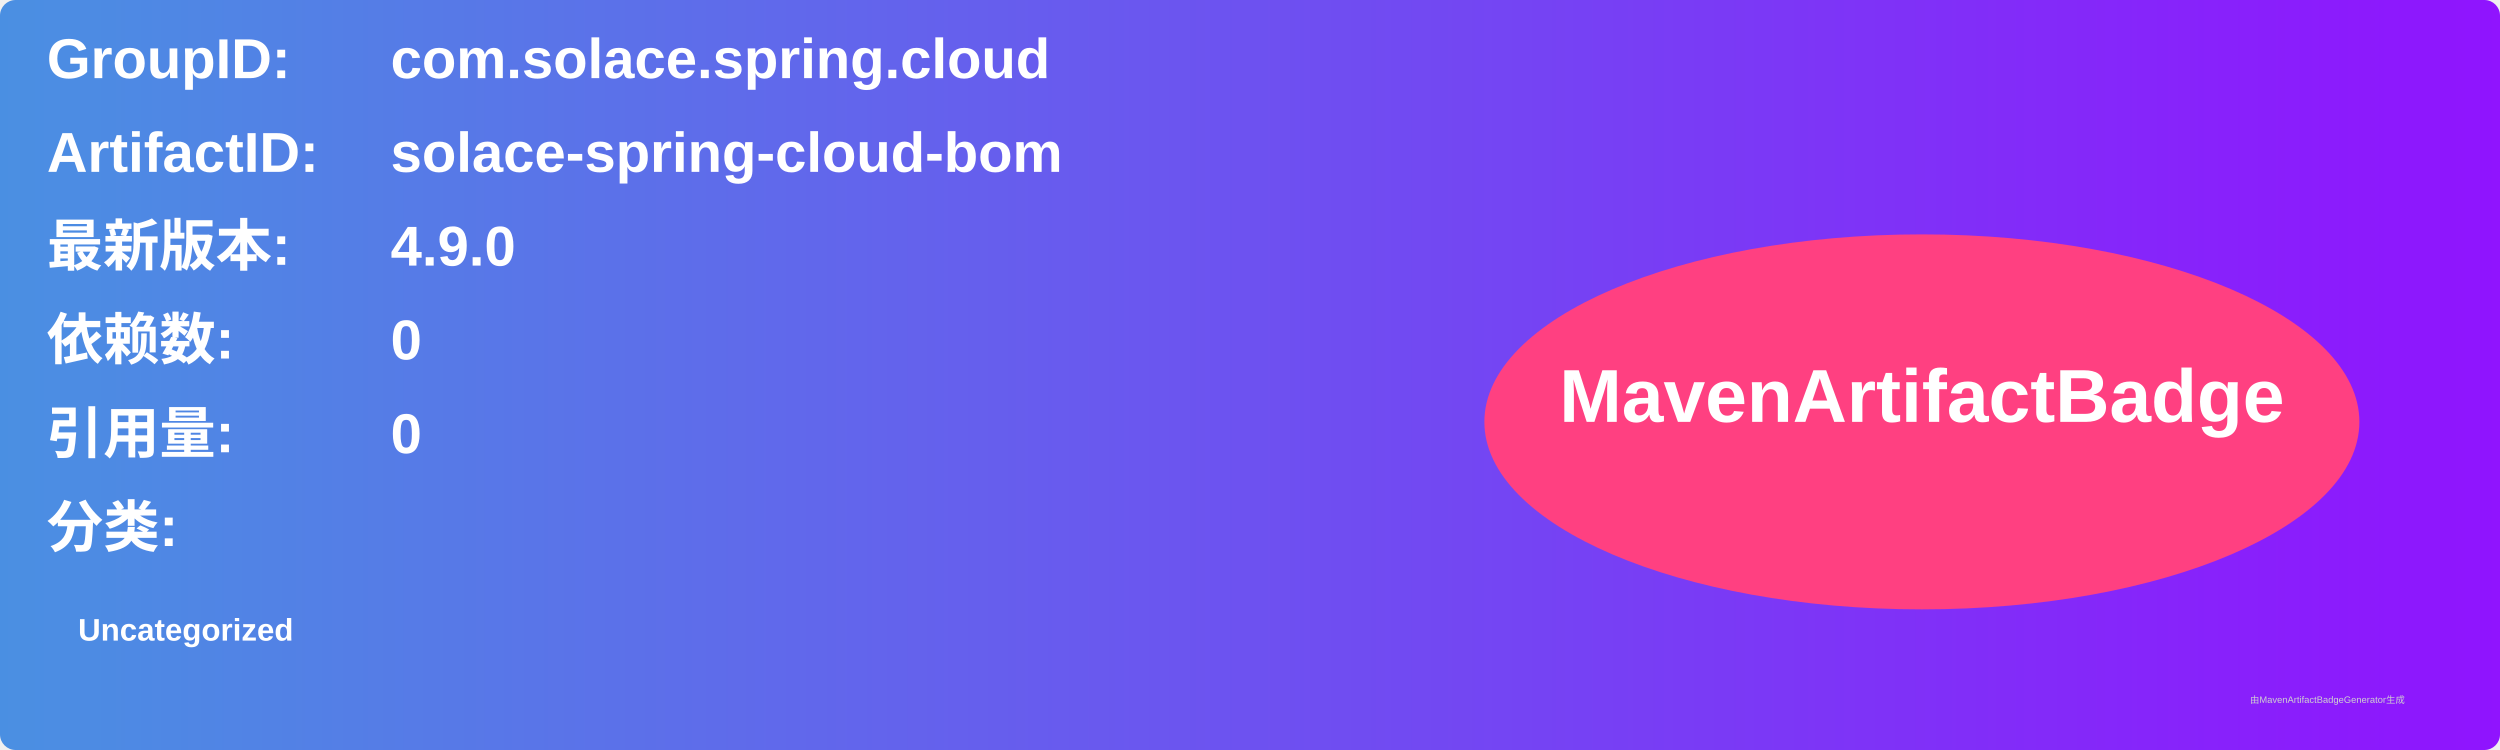
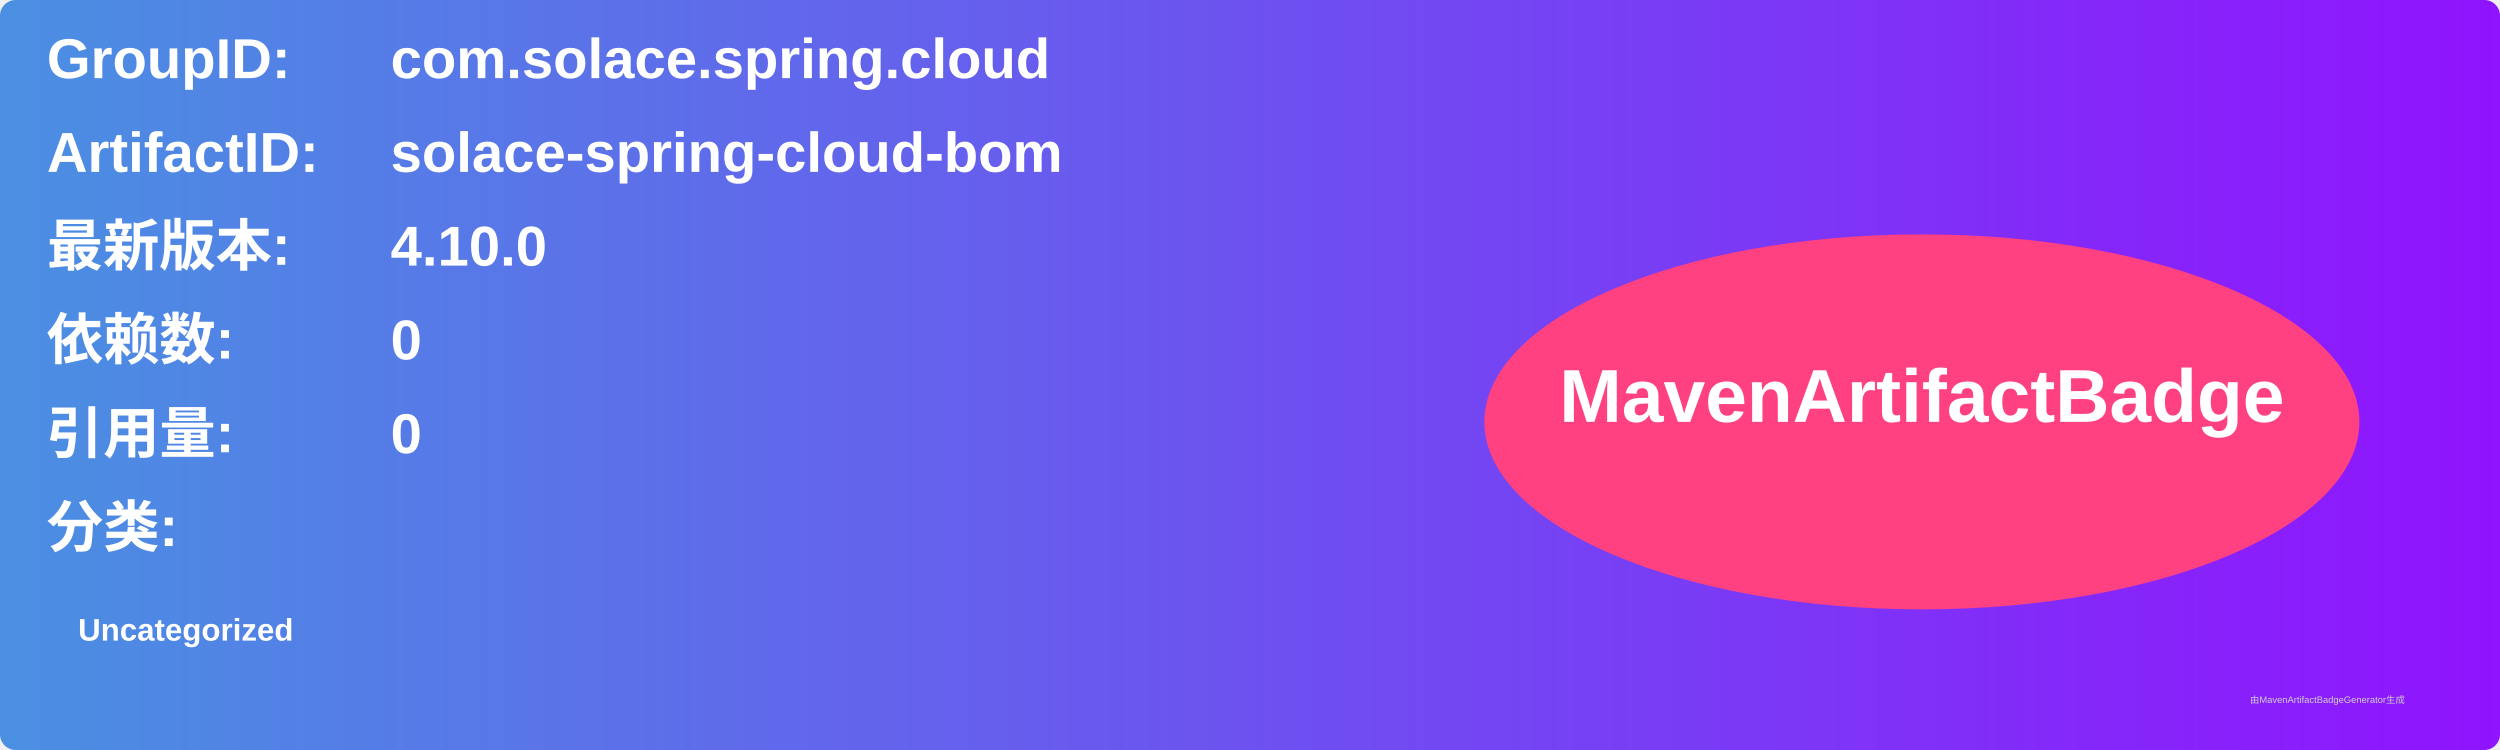
<svg xmlns="http://www.w3.org/2000/svg" width="800" height="240" viewBox="0 0 800 240">
  <linearGradient id="grad" x1="0%" y1="0%" x2="100%" y2="0%">
    <stop offset="0%" stop-color="#4a90e2" />
    <stop offset="100%" stop-color="#9013fe" />
  </linearGradient>
  <rect width="100%" height="100%" rx="5" ry="5" fill="url(#grad)" />
  <g transform="translate(15, 15)">
    <text x="0" y="10" font-family="Arial" font-size="18" fill="white" font-weight="bold" width="260">GroupID:</text>
    <text x="110" y="10" font-family="Arial" font-size="18" fill="white" font-weight="bold" width="460">com.solace.spring.cloud</text>
    <text x="0" y="40" font-family="Arial" font-size="18" fill="white" font-weight="bold" width="260">ArtifactID:</text>
    <text x="110" y="40" font-family="Arial" font-size="18" fill="white" font-weight="bold" width="460">solace-spring-cloud-bom</text>
    <text x="0" y="70" font-family="Arial" font-size="18" fill="white" font-weight="bold">最新版本:</text>
    <text x="110" y="70" font-family="Arial" font-size="18" fill="white" font-weight="bold">
-       <tspan font-weight="bold">4.9.0</tspan>
+       <tspan font-weight="bold">4.10.0</tspan>
    </text>
    <text x="0" y="100" font-family="Arial" font-size="18" fill="white" font-weight="bold">依赖数: </text>
    <text x="110" y="100" font-family="Arial" font-size="18" fill="white">
      <tspan font-weight="bold">0</tspan>
    </text>
    <text x="0" y="130" font-family="Arial" font-size="18" fill="white" font-weight="bold">引用量: </text>
    <text x="110" y="130" font-family="Arial" font-size="18" fill="white">
      <tspan font-weight="bold">0</tspan>
    </text>
    <text x="0" y="160" font-family="Arial" font-size="18" fill="white" font-weight="bold">分类:</text>
    <text x="10" y="190" font-family="Arial" font-size="10" fill="white">
      <tspan font-weight="bold">Uncategorized</tspan>
    </text>
    <ellipse cx="600" cy="120" rx="140" ry="60" fill="#ff4081" />
    <text x="600" y="120" text-anchor="middle" font-family="Arial" font-size="24" fill="white" font-weight="bold">MavenArtifactBadge</text>
  </g>
  <text x="720" y="225" font-family="Arial" font-size="3" fill="#d0d0d0">由MavenArtifactBadgeGenerator生成</text>
</svg>
